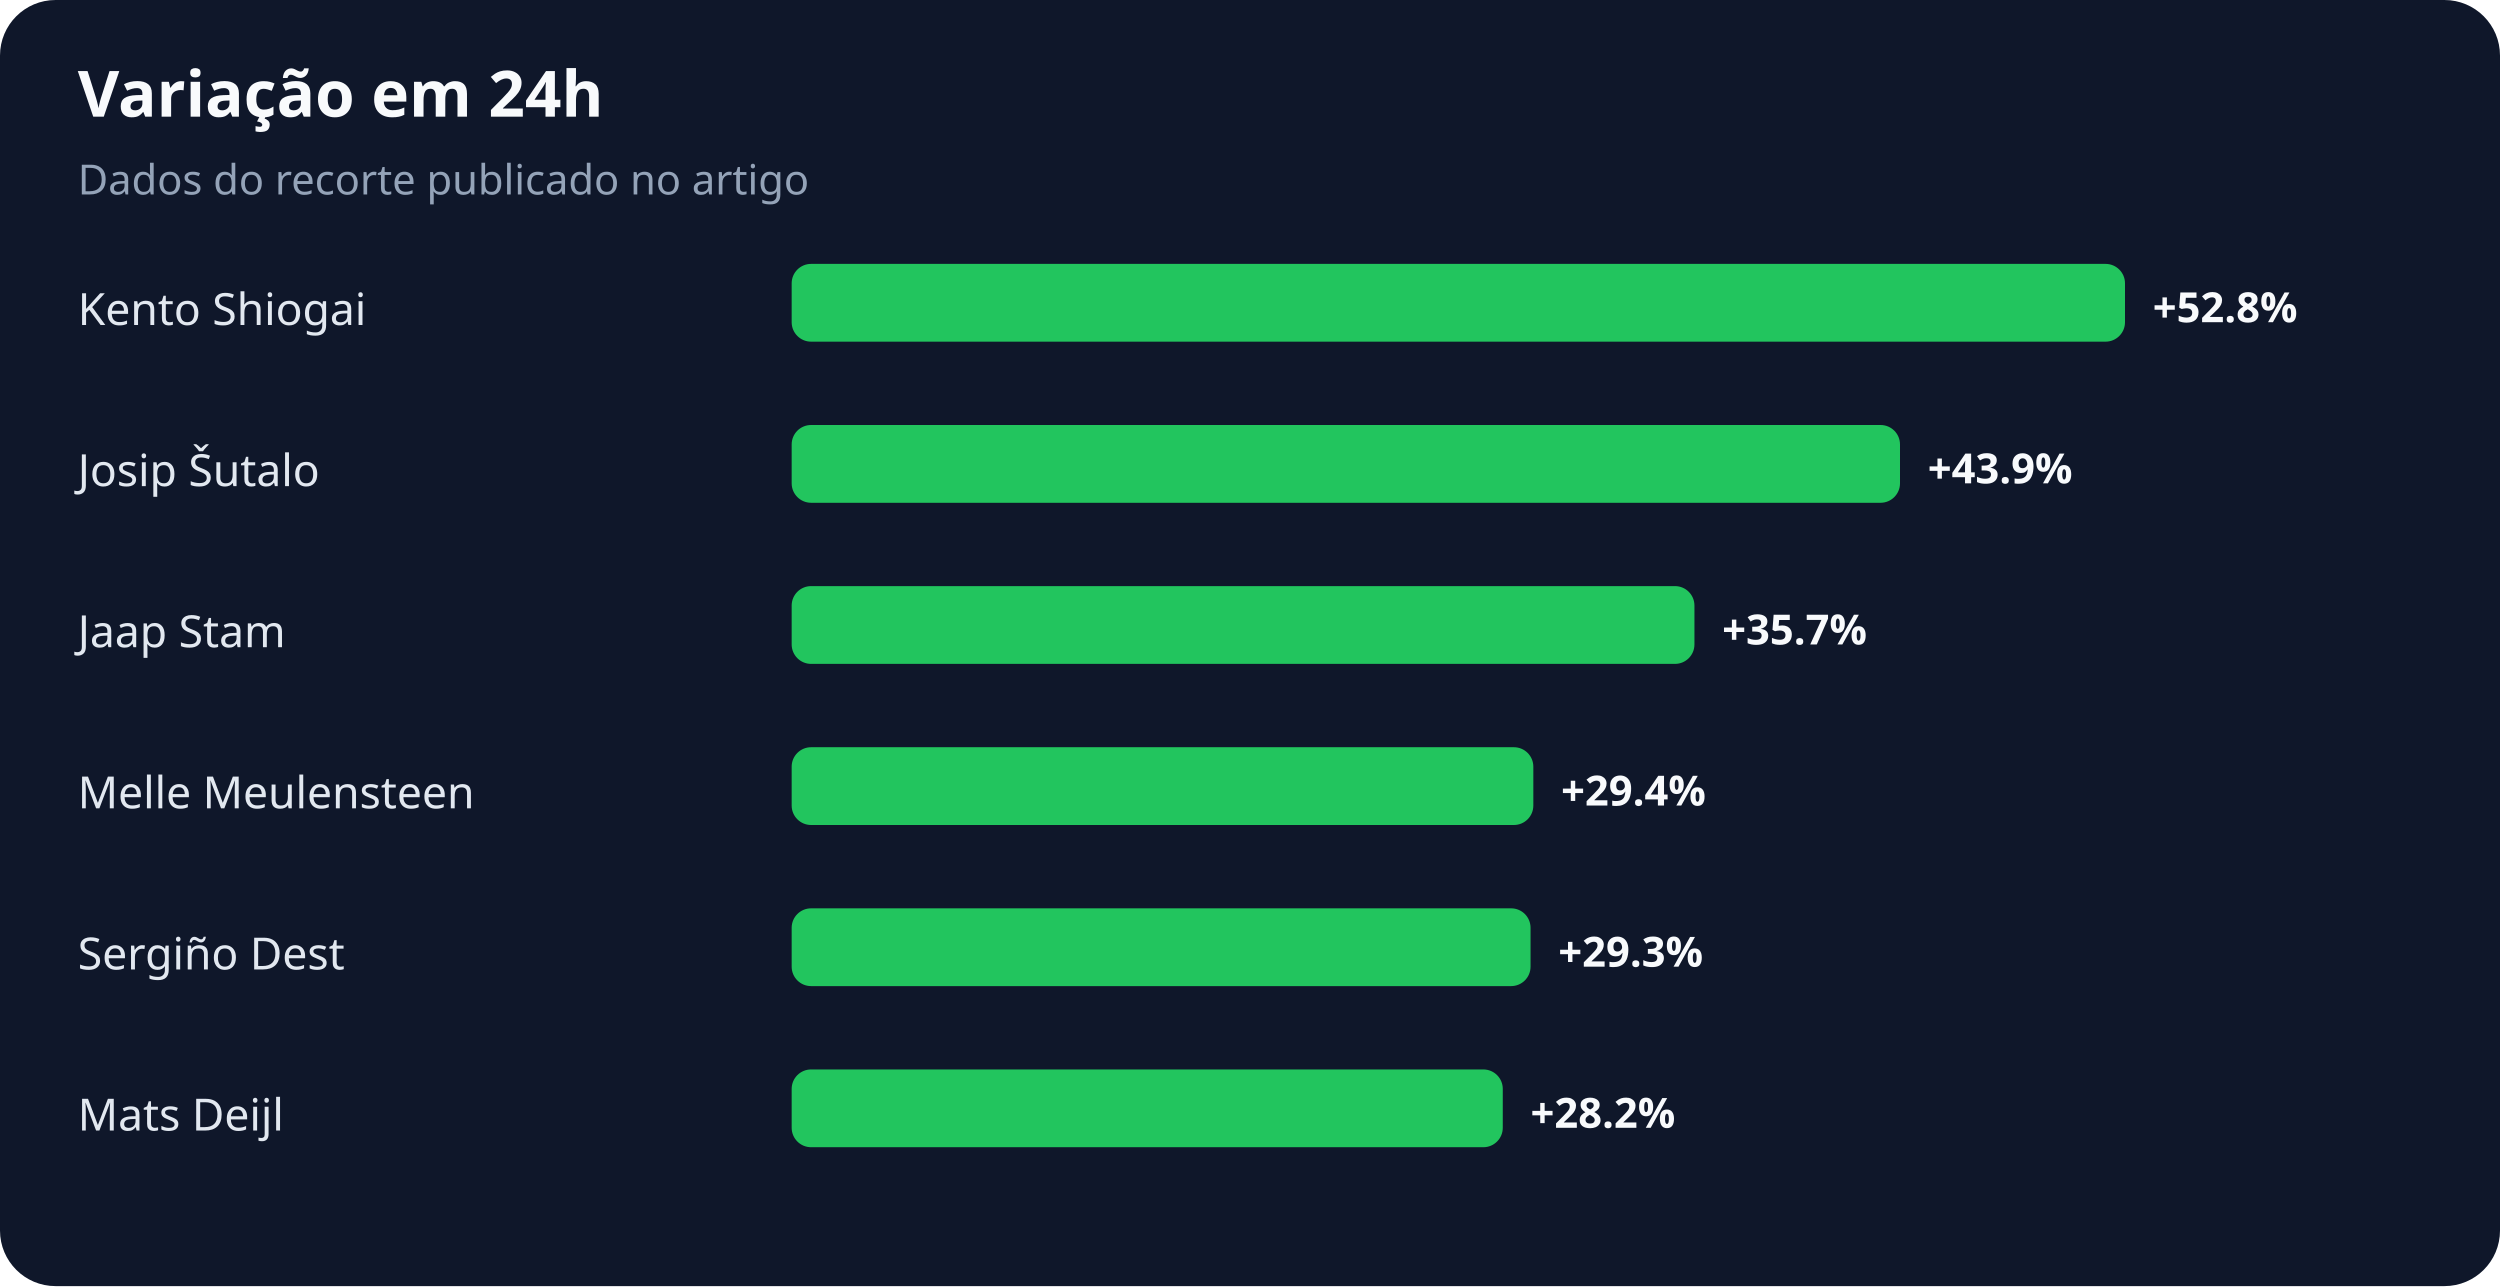
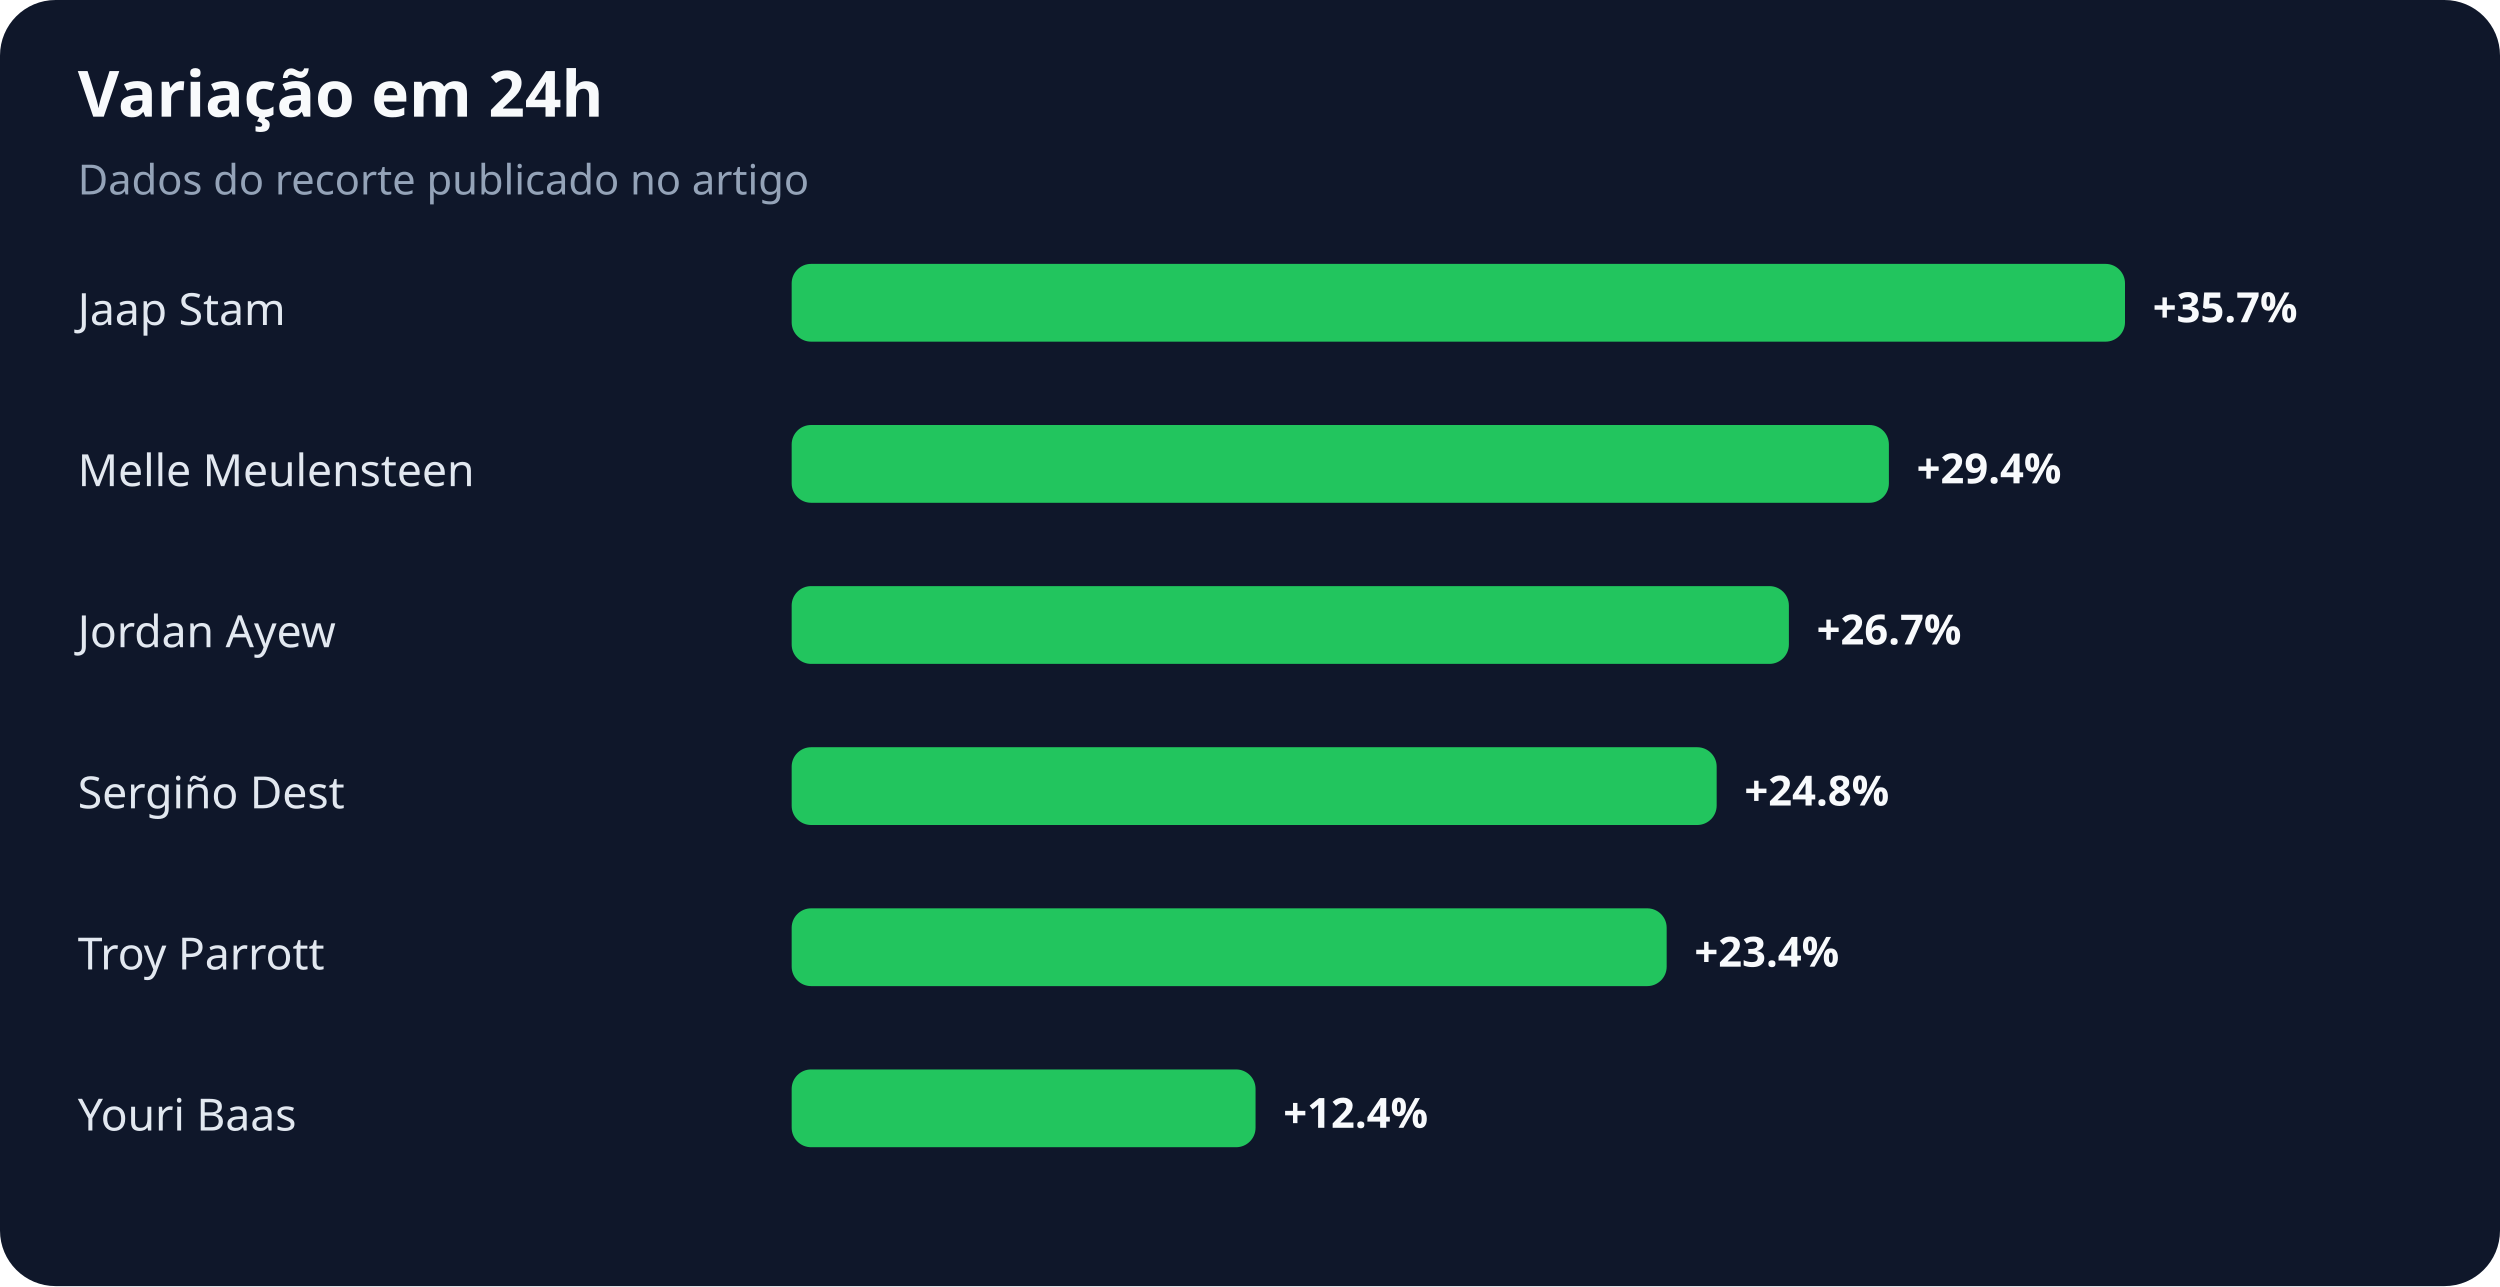
<svg xmlns="http://www.w3.org/2000/svg" width="900" height="463" viewBox="0 0 900 463" role="img" aria-labelledby="title desc">
  <rect width="100%" height="100%" rx="20" fill="#0f172a" />
  <text x="28" y="42" fill="#f8fafc" font-family="system-ui,sans-serif" font-size="23" font-weight="700">Variação em 24h</text>
  <text x="28" y="70" fill="#94a3b8" font-family="system-ui,sans-serif" font-size="15">Dados do recorte publicado no artigo</text>
-   <text x="28" y="117" fill="#e2e8f0" font-family="system-ui,sans-serif" font-size="16">Kento Shiogai</text>
+   <text x="28" y="117" fill="#e2e8f0" font-family="system-ui,sans-serif" font-size="16">Jaap Stam</text>
  <rect x="285" y="95" width="480" height="28" rx="7" fill="#22c55e" />
-   <text x="775" y="116" fill="#f8fafc" font-family="system-ui,sans-serif" font-size="15" font-weight="700">+52.8%</text>
-   <text x="28" y="175" fill="#e2e8f0" font-family="system-ui,sans-serif" font-size="16">Josip Šutalo</text>
-   <rect x="285" y="153" width="399" height="28" rx="7" fill="#22c55e" />
-   <text x="694" y="174" fill="#f8fafc" font-family="system-ui,sans-serif" font-size="15" font-weight="700">+43.9%</text>
-   <text x="28" y="233" fill="#e2e8f0" font-family="system-ui,sans-serif" font-size="16">Jaap Stam</text>
-   <rect x="285" y="211" width="325" height="28" rx="7" fill="#22c55e" />
-   <text x="620" y="232" fill="#f8fafc" font-family="system-ui,sans-serif" font-size="15" font-weight="700">+35.7%</text>
-   <text x="28" y="291" fill="#e2e8f0" font-family="system-ui,sans-serif" font-size="16">Melle Meulensteen</text>
-   <rect x="285" y="269" width="267" height="28" rx="7" fill="#22c55e" />
-   <text x="562" y="290" fill="#f8fafc" font-family="system-ui,sans-serif" font-size="15" font-weight="700">+29.4%</text>
-   <text x="28" y="349" fill="#e2e8f0" font-family="system-ui,sans-serif" font-size="16">Sergiño Dest</text>
-   <rect x="285" y="327" width="266" height="28" rx="7" fill="#22c55e" />
-   <text x="561" y="348" fill="#f8fafc" font-family="system-ui,sans-serif" font-size="15" font-weight="700">+29.3%</text>
-   <text x="28" y="407" fill="#e2e8f0" font-family="system-ui,sans-serif" font-size="16">Mats Deijl</text>
-   <rect x="285" y="385" width="256" height="28" rx="7" fill="#22c55e" />
-   <text x="551" y="406" fill="#f8fafc" font-family="system-ui,sans-serif" font-size="15" font-weight="700">+28.2%</text>
+   <text x="775" y="116" fill="#f8fafc" font-family="system-ui,sans-serif" font-size="15" font-weight="700">+35.7%</text>
+   <text x="28" y="175" fill="#e2e8f0" font-family="system-ui,sans-serif" font-size="16">Melle Meulensteen</text>
+   <rect x="285" y="153" width="395" height="28" rx="7" fill="#22c55e" />
+   <text x="690" y="174" fill="#f8fafc" font-family="system-ui,sans-serif" font-size="15" font-weight="700">+29.4%</text>
+   <text x="28" y="233" fill="#e2e8f0" font-family="system-ui,sans-serif" font-size="16">Jordan Ayew</text>
+   <rect x="285" y="211" width="359" height="28" rx="7" fill="#22c55e" />
+   <text x="654" y="232" fill="#f8fafc" font-family="system-ui,sans-serif" font-size="15" font-weight="700">+26.7%</text>
+   <text x="28" y="291" fill="#e2e8f0" font-family="system-ui,sans-serif" font-size="16">Sergiño Dest</text>
+   <rect x="285" y="269" width="333" height="28" rx="7" fill="#22c55e" />
+   <text x="628" y="290" fill="#f8fafc" font-family="system-ui,sans-serif" font-size="15" font-weight="700">+24.8%</text>
+   <text x="28" y="349" fill="#e2e8f0" font-family="system-ui,sans-serif" font-size="16">Troy Parrott</text>
+   <rect x="285" y="327" width="315" height="28" rx="7" fill="#22c55e" />
+   <text x="610" y="348" fill="#f8fafc" font-family="system-ui,sans-serif" font-size="15" font-weight="700">+23.4%</text>
+   <text x="28" y="407" fill="#e2e8f0" font-family="system-ui,sans-serif" font-size="16">Youri Baas</text>
+   <rect x="285" y="385" width="167" height="28" rx="7" fill="#22c55e" />
+   <text x="462" y="406" fill="#f8fafc" font-family="system-ui,sans-serif" font-size="15" font-weight="700">+12.4%</text>
</svg>
